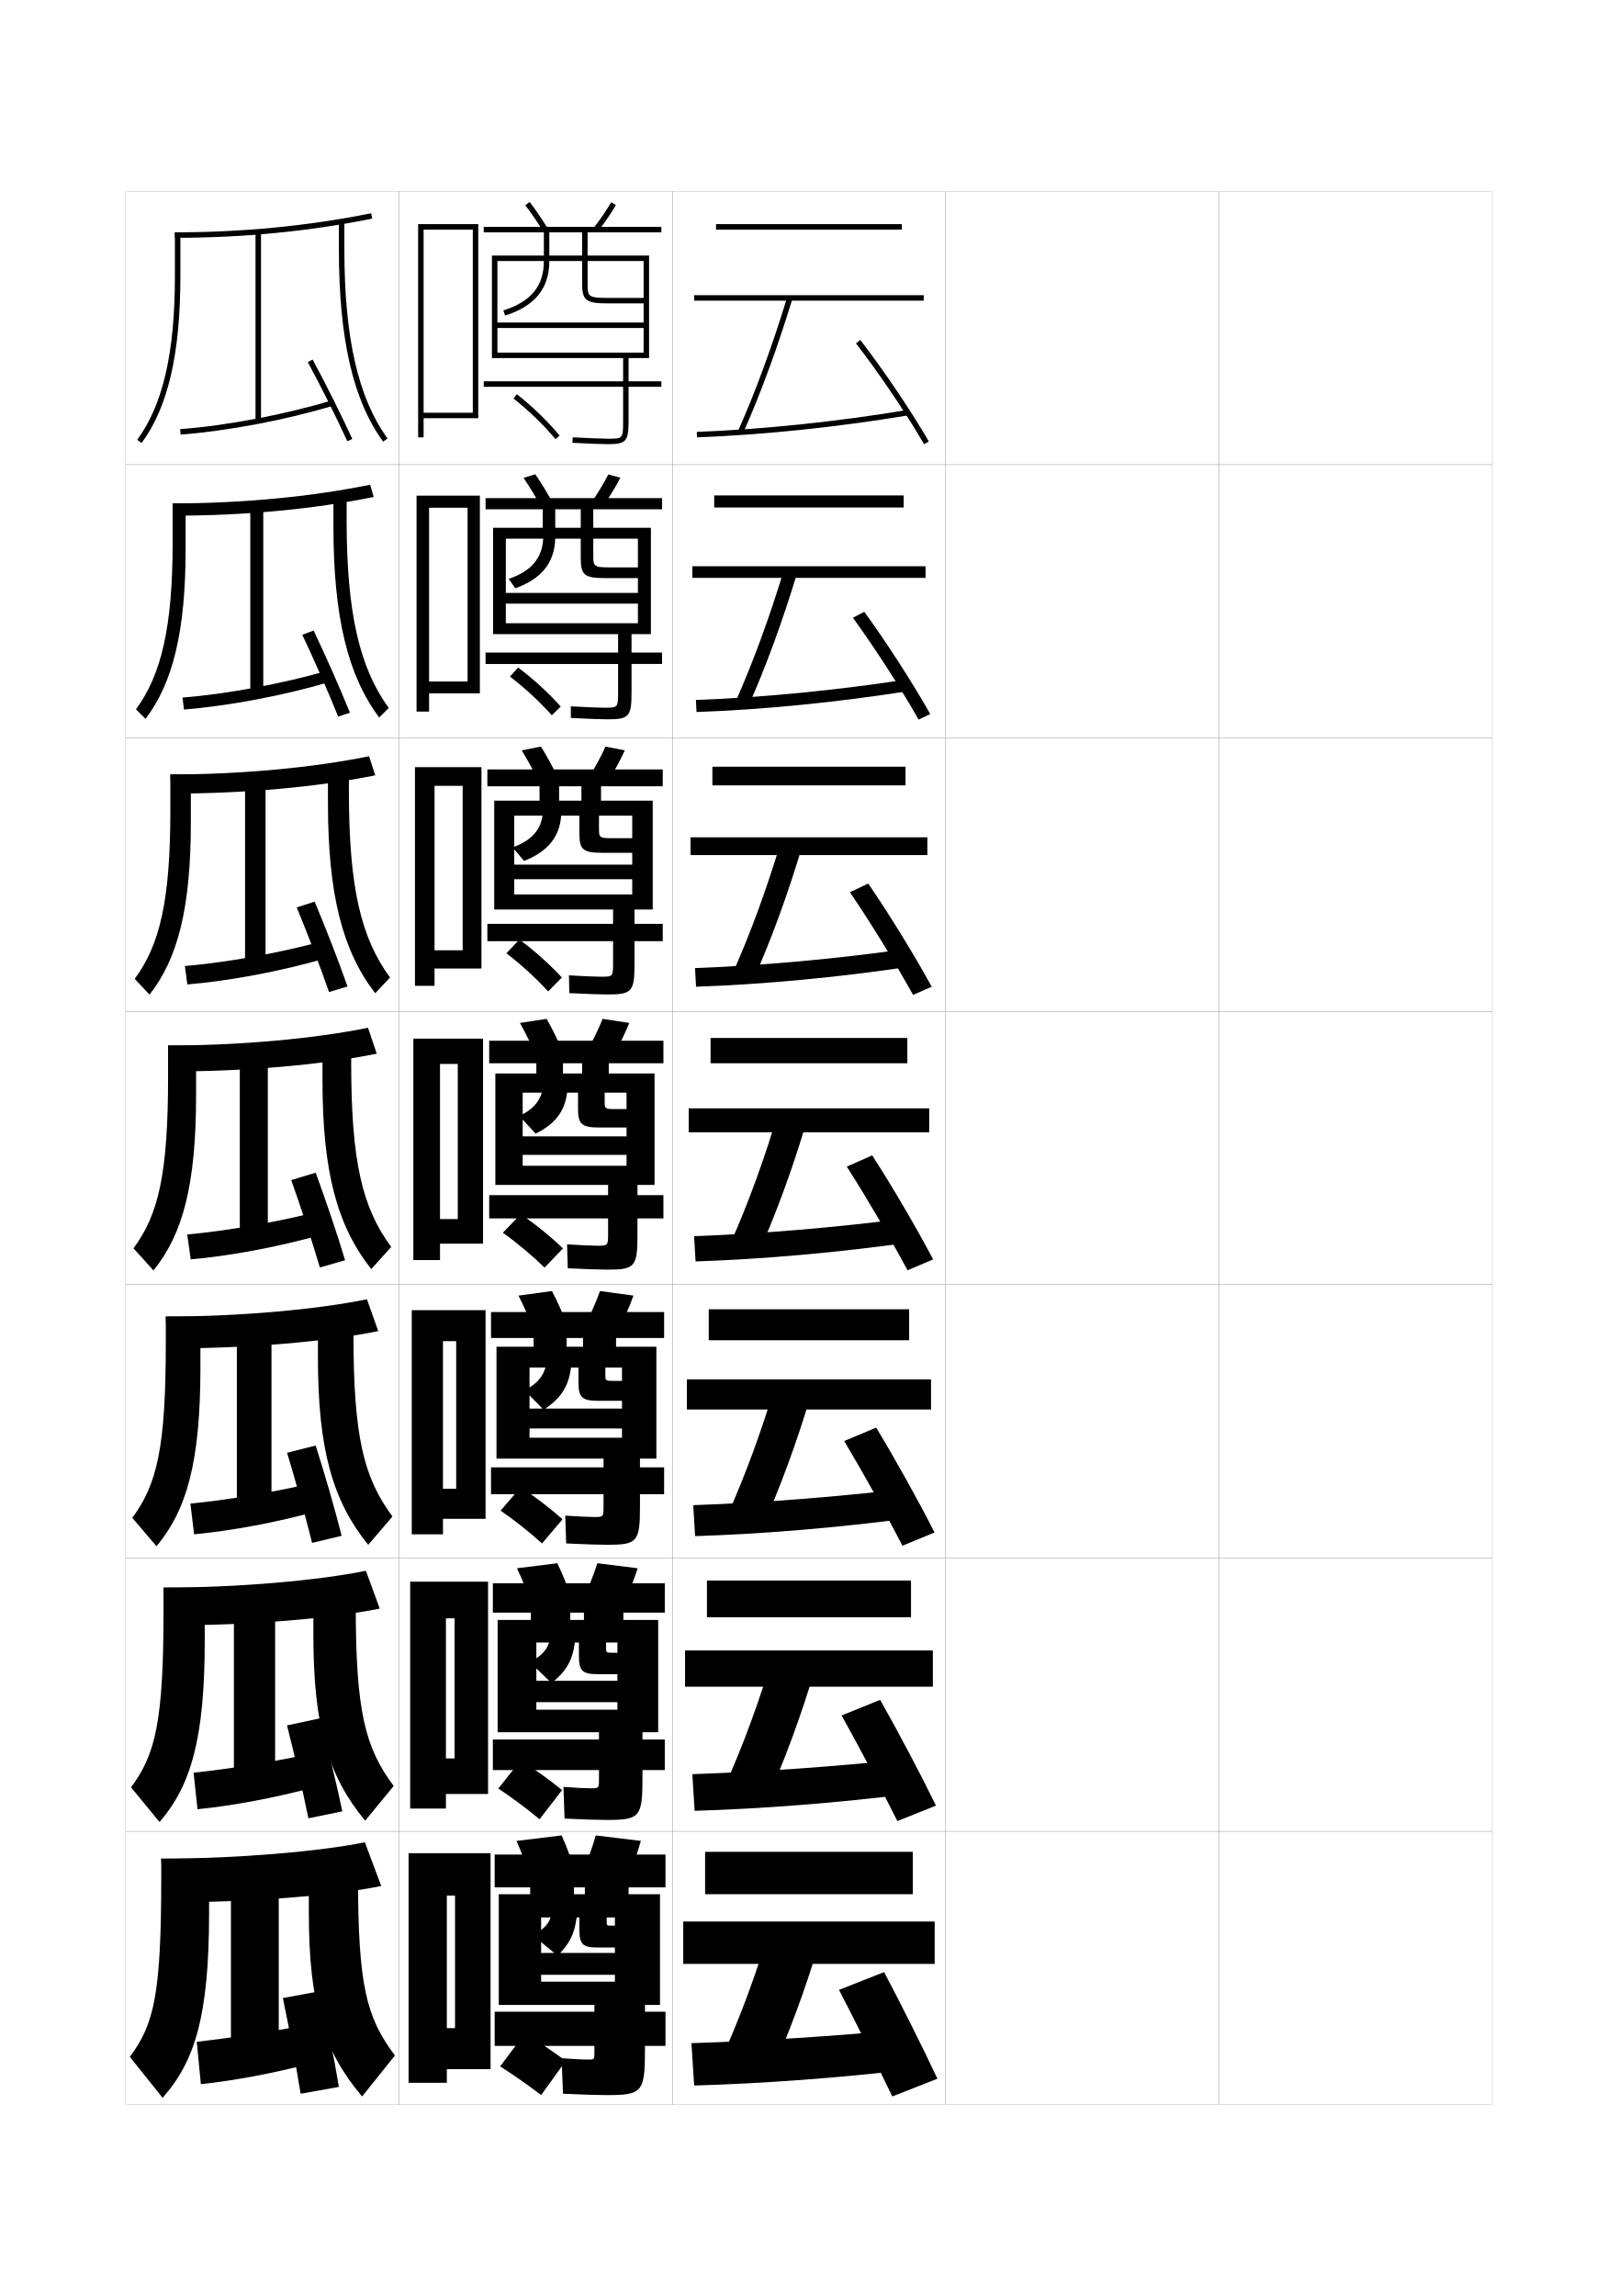
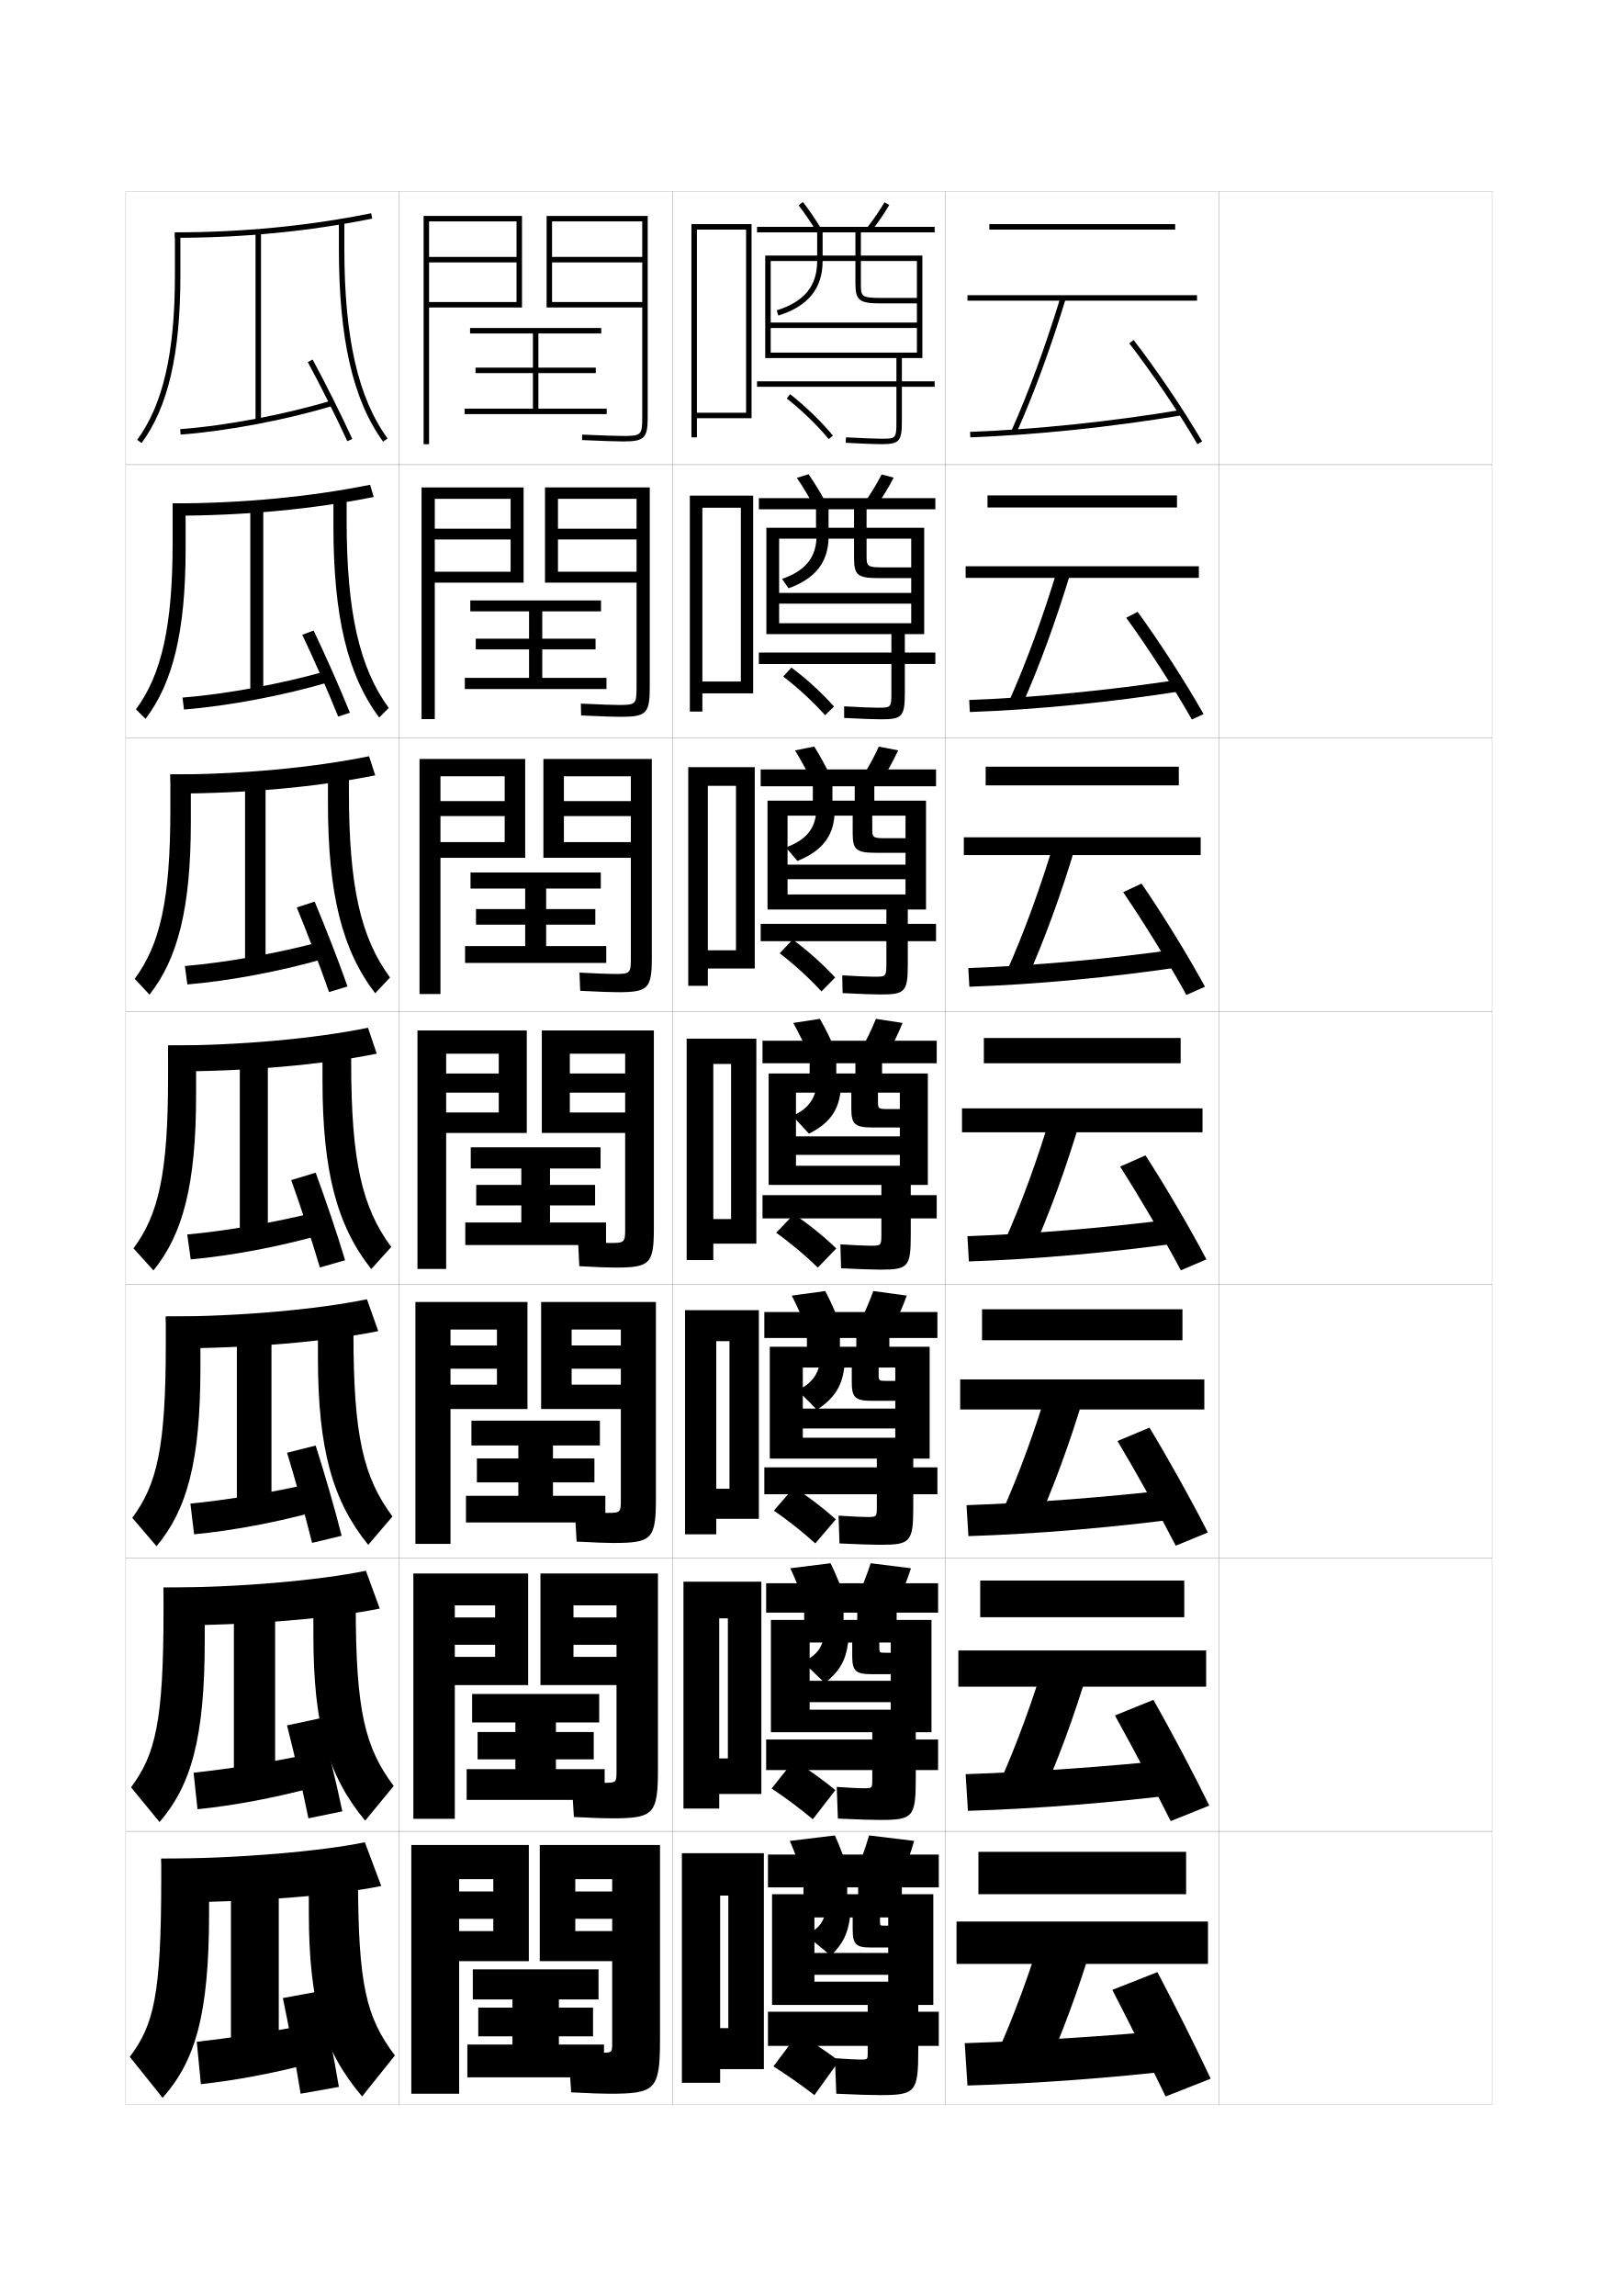
<svg xmlns="http://www.w3.org/2000/svg" version="1.1" id="glyphs" x="0px" y="0px" width="592px" height="840px" viewBox="0 0 592 840" enable-background="new 0 0 592 840" xml:space="preserve">
  <g>
    <rect x="46" y="70" fill="none" stroke="#999999" stroke-width="0.1" width="100" height="100" />
    <rect x="46" y="170" fill="none" stroke="#999999" stroke-width="0.1" width="100" height="100" />
    <rect x="46" y="270" fill="none" stroke="#999999" stroke-width="0.1" width="100" height="100" />
    <rect x="46" y="370" fill="none" stroke="#999999" stroke-width="0.1" width="100" height="100" />
    <rect x="46" y="470" fill="none" stroke="#999999" stroke-width="0.1" width="100" height="100" />
    <rect x="46" y="570" fill="none" stroke="#999999" stroke-width="0.1" width="100" height="100" />
    <rect x="46" y="670" fill="none" stroke="#999999" stroke-width="0.1" width="100" height="100" />
    <rect x="146" y="70" fill="none" stroke="#999999" stroke-width="0.1" width="100" height="100" />
    <rect x="146" y="170" fill="none" stroke="#999999" stroke-width="0.1" width="100" height="100" />
    <rect x="146" y="270" fill="none" stroke="#999999" stroke-width="0.1" width="100" height="100" />
    <rect x="146" y="370" fill="none" stroke="#999999" stroke-width="0.1" width="100" height="100" />
    <rect x="146" y="470" fill="none" stroke="#999999" stroke-width="0.1" width="100" height="100" />
    <rect x="146" y="570" fill="none" stroke="#999999" stroke-width="0.1" width="100" height="100" />
    <rect x="146" y="670" fill="none" stroke="#999999" stroke-width="0.1" width="100" height="100" />
    <rect x="246" y="70" fill="none" stroke="#999999" stroke-width="0.1" width="100" height="100" />
    <rect x="246" y="170" fill="none" stroke="#999999" stroke-width="0.1" width="100" height="100" />
    <rect x="246" y="270" fill="none" stroke="#999999" stroke-width="0.1" width="100" height="100" />
    <rect x="246" y="370" fill="none" stroke="#999999" stroke-width="0.1" width="100" height="100" />
    <rect x="246" y="470" fill="none" stroke="#999999" stroke-width="0.1" width="100" height="100" />
    <rect x="246" y="570" fill="none" stroke="#999999" stroke-width="0.1" width="100" height="100" />
    <rect x="246" y="670" fill="none" stroke="#999999" stroke-width="0.1" width="100" height="100" />
    <rect x="346" y="70" fill="none" stroke="#999999" stroke-width="0.1" width="100" height="100" />
    <rect x="346" y="170" fill="none" stroke="#999999" stroke-width="0.1" width="100" height="100" />
    <rect x="346" y="270" fill="none" stroke="#999999" stroke-width="0.1" width="100" height="100" />
    <rect x="346" y="370" fill="none" stroke="#999999" stroke-width="0.1" width="100" height="100" />
    <rect x="346" y="470" fill="none" stroke="#999999" stroke-width="0.1" width="100" height="100" />
    <rect x="346" y="570" fill="none" stroke="#999999" stroke-width="0.1" width="100" height="100" />
    <rect x="346" y="670" fill="none" stroke="#999999" stroke-width="0.1" width="100" height="100" />
    <rect x="446" y="70" fill="none" stroke="#999999" stroke-width="0.1" width="100" height="100" />
    <rect x="446" y="170" fill="none" stroke="#999999" stroke-width="0.1" width="100" height="100" />
    <rect x="446" y="270" fill="none" stroke="#999999" stroke-width="0.1" width="100" height="100" />
    <rect x="446" y="370" fill="none" stroke="#999999" stroke-width="0.1" width="100" height="100" />
    <rect x="446" y="470" fill="none" stroke="#999999" stroke-width="0.1" width="100" height="100" />
    <rect x="446" y="570" fill="none" stroke="#999999" stroke-width="0.1" width="100" height="100" />
    <rect x="446" y="670" fill="none" stroke="#999999" stroke-width="0.1" width="100" height="100" />
  </g>
  <g>
    <g>
-       <rect x="258" y="677.5" width="76" height="15.5" />
-       <rect x="250" y="703" width="92" height="15.5" />
+       <rect x="358" y="677.5" width="76" height="15.5" />
+       <rect x="350" y="703" width="92" height="15.5" />
      <g>
-         <path d="M264.5,752l17,8c6.718-14.794,13.143-31.937,18.5-50l-18-5.5     C276.959,721.495,270.772,738.188,264.5,752z" />
+         <path d="M364.5,752l17,8c6.718-14.794,13.143-31.937,18.5-50l-18-5.5     C376.959,721.495,370.772,738.188,364.5,752z" />
      </g>
-       <path d="M331.5,742.5c-27.221,2.488-53.277,4.181-78.5,5l1,15.5c25.516-0.767,51.995-2.684,80.5-6    L331.5,742.5z" />
-       <path d="M307,728c6.101,11.818,13.851,27.284,19.5,39l16.5-6.5    c-5.381-11.482-13.141-26.975-19.5-39L307,728z" />
-     </g>
-     <g>
-       <rect x="258.667" y="578.25" width="74.667" height="13.417" />
-       <rect x="250.667" y="603.833" width="90.667" height="13.25" />
-       <path d="M265.431,652.932l14.638,6.803c6.691-14.785,13.085-31.96,18.424-50.021    l-15.487-4.677C277.948,622.15,271.729,639.014,265.431,652.932z" />
-       <path d="M253.327,649.083L254.172,662.5c25.268-0.786,51.899-2.858,79.938-6.336    l-2.555-12.578C304.601,646.371,278.336,648.254,253.327,649.083z" />
-       <path d="M307.951,627.602c6.485,11.663,14.575,26.965,20.404,38.648l14.121-5.667    c-5.612-11.501-13.719-26.839-20.428-38.685L307.951,627.602z" />
-     </g>
-     <g>
-       <rect x="259.333" y="479" width="73.333" height="11.333" />
-       <rect x="251.333" y="504.667" width="89.333" height="11" />
-       <path d="M266.362,553.864l12.276,5.604c6.665-14.776,13.028-31.982,18.349-50.042    l-12.974-3.854C278.937,522.807,272.687,539.839,266.362,553.864z" />
-       <path d="M253.654,550.667L254.346,562c25.02-0.806,51.803-3.032,79.376-6.671    l-2.109-10.658C304.922,547.754,278.451,549.827,253.654,550.667z" />
-       <path d="M308.902,527.204c6.871,11.508,15.3,26.646,21.311,38.297l11.742-4.836    c-5.846-11.519-14.299-26.702-21.357-38.369L308.902,527.204z" />
-     </g>
-     <g>
-       <rect x="260" y="379.75" width="72" height="9.25" />
-       <rect x="252" y="405.5" width="88" height="8.75" />
-       <path d="M267.293,454.797l9.914,4.406c6.639-14.768,12.971-32.006,18.273-50.063    l-10.461-3.029C279.926,423.463,273.645,440.665,267.293,454.797z" />
-       <path d="M253.981,452.25l0.537,9.25c24.771-0.825,51.706-3.207,78.813-7.007    l-1.664-8.736C305.244,449.137,278.565,451.4,253.981,452.25z" />
-       <path d="M309.854,426.806c7.256,11.354,16.023,26.327,22.214,37.946l9.363-4.004    c-6.076-11.537-14.877-26.566-22.286-38.054L309.854,426.806z" />
-     </g>
-     <g>
-       <rect x="260.666" y="280.5" width="70.667" height="6.833" />
-       <rect x="252.667" y="306.333" width="86.667" height="6.5" />
-       <path d="M268.224,355.729l7.219,3.208c6.564-14.65,12.809-31.65,18.196-49.747    l-7.611-2.215C280.787,324.577,274.585,341.527,268.224,355.729z" />
-       <path d="M254.308,354.167l0.383,6.833c24.524-0.845,51.61-3.381,78.251-7.342    l-1.219-6.482C305.565,350.852,278.679,353.307,254.308,354.167z" />
-       <path d="M310.973,326.407c7.641,11.199,16.748,26.008,23.118,37.595l6.817-3.005    c-6.308-11.556-15.455-26.43-23.215-37.738L310.973,326.407z" />
-     </g>
-     <g>
-       <rect x="261.333" y="181.25" width="69.333" height="4.417" />
-       <rect x="253.333" y="207.167" width="85.333" height="4.25" />
-       <path d="M269.155,256.662l4.523,2.01c6.489-14.533,12.646-31.295,18.119-49.431    l-4.762-1.399C281.648,225.691,275.526,242.39,269.155,256.662z" />
-       <path d="M254.636,256.084l0.229,4.416c24.275-0.864,51.515-3.555,77.688-7.678    l-0.773-4.227C305.887,252.568,278.794,255.214,254.636,256.084z" />
-       <path d="M312.091,226.01c8.026,11.043,17.472,25.689,24.023,37.244l4.272-2.007    c-6.54-11.573-16.034-26.293-24.145-37.423L312.091,226.01z" />
-     </g>
-     <g>
-       <rect x="262" y="82" width="68" height="2" />
-       <rect x="254" y="108" width="84" height="2" />
-       <path d="M270.086,157.594l1.828,0.812c6.414-14.415,12.484-30.939,18.042-49.114    l-1.912-0.585C282.509,126.805,276.467,143.252,270.086,157.594z" />
-       <path d="M254.963,158.001l0.074,1.998c24.027-0.883,51.418-3.729,77.127-8.013    l-0.328-1.973C306.208,154.284,278.908,157.12,254.963,158.001z" />
-       <path d="M313.209,125.611c8.411,10.889,18.196,25.37,24.928,36.893l1.727-1.008    c-6.771-11.592-16.612-26.157-25.072-37.107L313.209,125.611z" />
+       <path d="M431.5,742.5c-27.221,2.488-53.277,4.181-78.5,5l1,15.5c25.516-0.767,51.995-2.684,80.5-6    L431.5,742.5z" />
+       <path d="M407,728c6.101,11.818,13.851,27.284,19.5,39l16.5-6.5    c-5.381-11.482-13.141-26.975-19.5-39L407,728z" />
+     </g>
+     <g>
+       <rect x="358.666" y="578.25" width="74.667" height="13.417" />
+       <rect x="350.666" y="603.833" width="90.667" height="13.25" />
+       <path d="M365.431,652.932l14.638,6.803c6.691-14.785,13.086-31.96,18.425-50.021    l-15.487-4.677C377.947,622.15,371.729,639.014,365.431,652.932z" />
+       <path d="M353.326,649.083L354.172,662.5c25.269-0.786,51.899-2.858,79.938-6.336    l-2.555-12.578C404.601,646.371,378.336,648.254,353.326,649.083z" />
+       <path d="M407.951,627.602c6.485,11.663,14.575,26.965,20.404,38.648l14.121-5.667    c-5.612-11.501-13.719-26.839-20.428-38.685L407.951,627.602z" />
+     </g>
+     <g>
+       <rect x="359.334" y="479" width="73.332" height="11.333" />
+       <rect x="351.334" y="504.667" width="89.333" height="11" />
+       <path d="M366.361,553.864l12.277,5.604c6.664-14.776,13.027-31.982,18.349-50.042    l-12.974-3.854C378.938,522.807,372.688,539.839,366.361,553.864z" />
+       <path d="M353.654,550.667L354.346,562c25.02-0.806,51.803-3.032,79.376-6.671    l-2.109-10.658C404.922,547.754,378.451,549.827,353.654,550.667z" />
+       <path d="M408.902,527.204c6.871,11.508,15.3,26.646,21.311,38.297l11.742-4.836    c-5.846-11.519-14.299-26.702-21.357-38.369L408.902,527.204z" />
+     </g>
+     <g>
+       <rect x="360" y="379.75" width="72" height="9.25" />
+       <rect x="352" y="405.5" width="88" height="8.75" />
+       <path d="M367.293,454.797l9.914,4.406c6.639-14.768,12.971-32.006,18.273-50.063    l-10.461-3.029C379.926,423.463,373.645,440.665,367.293,454.797z" />
+       <path d="M353.981,452.25l0.537,9.25c24.771-0.825,51.706-3.207,78.813-7.007    l-1.664-8.736C405.244,449.137,378.565,451.4,353.981,452.25z" />
+       <path d="M409.854,426.806c7.256,11.354,16.023,26.327,22.214,37.946l9.363-4.004    c-6.076-11.537-14.877-26.566-22.286-38.054L409.854,426.806z" />
+     </g>
+     <g>
+       <rect x="360.666" y="280.5" width="70.667" height="6.833" />
+       <rect x="352.666" y="306.333" width="86.667" height="6.5" />
+       <path d="M368.224,355.729l7.219,3.208c6.563-14.65,12.809-31.65,18.196-49.747    l-7.611-2.215C380.787,324.577,374.585,341.527,368.224,355.729z" />
+       <path d="M354.309,354.167l0.383,6.833c24.523-0.845,51.609-3.381,78.251-7.342    l-1.219-6.482C405.565,350.852,378.68,353.307,354.309,354.167z" />
+       <path d="M410.973,326.407c7.641,11.199,16.748,26.008,23.118,37.595l6.817-3.005    c-6.308-11.556-15.455-26.43-23.215-37.738L410.973,326.407z" />
+     </g>
+     <g>
+       <rect x="361.334" y="181.25" width="69.332" height="4.417" />
+       <rect x="353.334" y="207.167" width="85.332" height="4.25" />
+       <path d="M369.155,256.662l4.523,2.01c6.489-14.533,12.646-31.295,18.118-49.431    l-4.762-1.399C381.648,225.691,375.526,242.39,369.155,256.662z" />
+       <path d="M354.636,256.084l0.229,4.416c24.275-0.864,51.515-3.555,77.688-7.678    l-0.773-4.227C405.887,252.568,378.794,255.214,354.636,256.084z" />
+       <path d="M412.091,226.01c8.026,11.043,17.472,25.689,24.023,37.244l4.272-2.007    c-6.54-11.573-16.034-26.293-24.145-37.423L412.091,226.01z" />
+     </g>
+     <g>
+       <rect x="362" y="82" width="68" height="2" />
+       <rect x="354" y="108" width="84" height="2" />
+       <path d="M370.086,157.594l1.828,0.812c6.414-14.415,12.484-30.939,18.042-49.114    l-1.912-0.585C382.509,126.805,376.467,143.252,370.086,157.594z" />
+       <path d="M354.963,158.001l0.074,1.998c24.027-0.883,51.418-3.729,77.127-8.013    l-0.328-1.973C406.208,154.284,378.908,157.12,354.963,158.001z" />
+       <path d="M413.209,125.611c8.411,10.889,18.196,25.37,24.928,36.893l1.727-1.008    c-6.771-11.592-16.612-26.157-25.072-37.107L413.209,125.611z" />
    </g>
  </g>
  <g>
    <g>
      <path d="M64,85v2c24.908,0,49.199-2.361,72.198-7.02l-0.396-1.961    C112.933,82.651,88.775,85,64,85z" />
      <path d="M64,85v16c0,28.067-4.387,47.104-13.806,59.907l1.611,1.186    C61.489,148.928,66,129.515,66,101V85H64z" />
      <rect x="93.5" y="84.5" width="2" height="69.5" />
      <path d="M124,81v10c0,32.976,5.145,55.405,16.191,70.588l1.617-1.176    C131.023,145.588,126,123.531,126,91V81H124z" />
      <path d="M65.926,157.003l0.148,1.994c16.854-1.248,38.724-5.386,55.716-10.54    l-0.58-1.914C104.346,151.659,82.646,155.765,65.926,157.003z" />
      <path d="M112.621,132.477c4.64,8.557,10.319,19.917,14.471,28.941l1.816-0.836    c-4.167-9.061-9.87-20.467-14.529-29.059L112.621,132.477z" />
    </g>
    <g>
      <path d="M63.166,184.167l0.167,4.5c26.149,0,51.42-2.392,73.416-6.85l-1.331-4.468    C113.729,181.753,88.497,184.167,63.166,184.167z" />
      <path d="M63.166,184.167v14.5c0,30.571-4.107,48.206-13.421,60.84l3.509,3.488    c10.046-13.205,14.662-32.173,14.662-62.161v-16.667H63.166z" />
      <rect x="91.583" y="185" width="4.75" height="68.75" />
      <path d="M126.833,180.75v9.5c0,33.778,4.693,54.088,15.424,68.761l-3.514,3.479    c-11.528-15.396-16.743-36.913-16.743-70.073V180.75H126.833z" />
      <path d="M66.786,255.214l0.525,4.366c16.134-1.268,36.588-5.132,53.096-10.033    l-0.968-4.05C103.091,250.186,82.824,253.943,66.786,255.214z" />
      <path d="M110.601,232.23c4.258,8.995,9.381,20.576,13.143,29.952l4.287-1.439    c-3.772-9.359-8.957-21.002-13.275-30.049L110.601,232.23z" />
    </g>
    <g>
      <path d="M62.333,283.333l0.333,7c27.39,0,53.641-2.422,74.633-6.68l-2.265-6.974    C114.527,280.856,88.219,283.333,62.333,283.333z" />
      <path d="M62.333,283.333v13c0,33.073-3.828,49.306-13.037,61.771l5.407,5.791    c10.41-13.245,15.13-31.769,15.13-63.229v-17.333H62.333z" />
      <rect x="89.667" y="285.5" width="7.5" height="68" />
      <path d="M127.667,280.5v9c0,35.025,4.363,53.588,15.039,68.108l-5.411,5.784    C125.285,347.782,120,327.177,120,293.833V280.5H127.667z" />
      <path d="M67.646,353.426l0.903,6.738c15.415-1.288,34.454-4.877,50.477-9.526    l-1.357-6.186C101.837,348.712,83.002,352.121,67.646,353.426z" />
      <path d="M108.581,331.984c3.876,9.432,8.443,21.234,11.814,30.961l6.758-2.043    c-3.377-9.657-8.042-21.538-12.02-31.039L108.581,331.984z" />
    </g>
    <g>
      <path d="M61.5,382.5L62,392c28.631,0,55.861-2.453,75.85-6.51l-3.199-9.48    C115.324,379.959,87.94,382.5,61.5,382.5z" />
      <path d="M61.5,382.5V394c0,35.576-3.549,50.408-12.652,62.703l7.305,8.094    C66.926,451.512,71.75,433.434,71.75,400.5v-18H61.5z" />
      <rect x="87.75" y="386" width="10.25" height="67.25" />
      <path d="M128.5,380.25v8.5c0,36.271,4.032,53.088,14.654,67.456l-7.309,8.088    C123.355,448.471,118,428.778,118,395.25v-15H128.5z" />
      <path d="M68.507,451.638l1.28,9.11c14.695-1.308,32.318-4.623,47.857-9.02    l-1.745-8.321C100.583,447.239,83.181,450.3,68.507,451.638z" />
      <path d="M106.561,431.738c3.494,9.869,7.504,21.893,10.485,31.971l9.229-2.646    c-2.982-9.955-7.129-22.073-10.765-32.029L106.561,431.738z" />
    </g>
  </g>
  <g>
    <path d="M60.667,481.667l0.667,11.666c29.872,0,58.082-2.483,77.066-6.34   l-4.133-11.653C116.122,479.062,87.662,481.667,60.667,481.667z" />
    <path d="M60.667,481.667v9.999c0,38.079-3.27,51.511-12.269,63.636l8.87,10.396   c11.136-13.324,16.065-30.958,16.065-65.364v-18.666H60.667z" />
    <rect x="86.667" y="486.5" width="12.667" height="66.5" />
    <path d="M129.333,480v8c0,37.518,3.702,52.588,14.27,66.804l-8.872,10.393   c-12.972-16.037-18.397-34.817-18.397-68.529V480H129.333z" />
    <path d="M69.671,550.092l1.354,11.24c13.976-1.328,30.183-4.37,45.238-8.513   l-1.83-10.215C99.633,546.009,83.662,548.721,69.671,550.092z" />
    <path d="M105.04,531.492c3.112,10.307,6.565,22.551,9.157,32.98L125.016,561.875   c-2.587-10.254-6.215-22.609-9.51-33.02L105.04,531.492z" />
  </g>
  <g>
    <path d="M59.833,580.833l0.833,13.834c31.112,0,60.302-2.514,78.283-6.17   l-5.066-13.827C116.919,578.164,87.384,580.833,59.833,580.833z" />
    <path d="M59.833,580.833v8.5c0,40.582-2.99,52.612-11.884,64.568l10.435,12.697   c11.499-13.363,16.533-30.553,16.533-66.432v-19.334H59.833z" />
    <rect x="85.583" y="587" width="15.083" height="65.75" />
    <path d="M130.167,579.75v7.5c0,38.765,3.372,52.087,13.885,66.152l-10.436,12.695   c-13.452-16.25-18.949-34.117-18.949-68.015V579.75H130.167z" />
    <path d="M70.836,648.546l1.427,13.37c13.256-1.348,28.047-4.116,42.619-8.007   l-1.915-12.106C98.683,644.778,84.144,647.143,70.836,648.546z" />
    <path d="M105.021,631.246c2.729,10.744,5.626,23.21,7.828,33.99l12.41-2.549   c-2.193-10.552-5.302-23.145-8.255-34.01L105.021,631.246z" />
  </g>
  <g>
    <path d="M59,680l1,16c32.354,0,62.523-2.544,79.5-6l-6-16C117.717,677.267,87.105,680,59,680z" />
    <path d="M59,680v7c0,43.084-2.711,53.714-11.5,65.5l12,15c11.862-13.403,17-30.148,17-67.5v-20H59z" />
    <rect x="84.5" y="687.5" width="17.5" height="65" />
    <path d="M131,679.5v7c0,40.011,3.041,51.587,13.5,65.5l-12,15c-13.933-16.464-19.5-33.419-19.5-67.5v-20   H131z" />
    <path d="M111.5,741c-13.767,2.548-26.874,4.564-39.5,6l1.5,15.5c12.536-1.368,25.912-3.862,40-7.5   L111.5,741z" />
    <path d="M117,728.5l-13.5,2.5c2.348,11.182,4.688,23.869,6.5,35l14-2.5   C122.202,752.649,119.612,739.82,117,728.5z" />
  </g>
  <g>
-     <path d="M198.647,84.522c-2.067-3.377-4.294-6.631-6.439-9.412l1.584-1.221   c2.188,2.836,4.456,6.151,6.561,9.588L198.647,84.522z" />
-     <path d="M218.786,84.618l-1.572-1.236c2.383-3.027,4.724-6.447,6.42-9.383   l1.732,1.002C223.598,78.059,221.261,81.475,218.786,84.618z" />
-     <g>
-       <path d="M177,85v-2h65v2h-27v8.5h22.5V131H230v8.5h12v2h-12V154c0,7.468-0.911,8.5-7.5,8.5    c-1.886,0-6.653-0.155-13.054-0.501l0.107-1.998    C215.883,160.344,220.701,160.5,222.5,160.5c5.396,0,5.5,0,5.5-6.5v-12.5h-51v-2h51V131h-46v-2h53.5v-9H182v-2h53.5    V95.5H215v8c0,4.979,0,5.5,7.5,5.5h13v2h-13c-8.168,0-9.5-1.052-9.5-7.5v-8h-12    c0,10.018-5.3,16.545-16.201,19.954l-0.598-1.908    C194.298,110.389,199,104.654,199,95.5h-17V131h-2V93.5h19V85h2v8.5h12V85H177z" />
-     </g>
-     <path d="M203.23,160.639c-4.232-5.103-9.826-10.516-15.348-14.853l1.234-1.572   c5.629,4.42,11.334,9.941,15.652,15.147L203.23,160.639z" />
-   </g>
-   <g>
-     <path d="M197.838,185.167c-1.988-3.677-4.166-7.27-6.283-10.344l4.306-1.313   c2.162,3.11,4.375,6.757,6.384,10.489L197.838,185.167z" />
-     <path d="M220.594,185.265l-4.271-1.363c2.343-3.332,4.62-7.063,6.266-10.319   l4.405,1.168C225.292,178.095,223.019,181.825,220.594,185.265z" />
-     <path d="M177.667,186.333v-4.083h64.583v4.083h-25.167v6.75h21.083V232h-7.083v6.75   h11.167v4.166h-11.167v10.417c0,8.803-0.934,9.833-8.667,9.833   c-2.144,0-6.982-0.156-13.535-0.5l-0.012-4.249   c6.022,0.343,10.512,0.5,12.297,0.5c4.926,0,5-0.009,5-5.833v-10.167   h-48.5V238.75h48.5V232h-41.083v-4h48.333v-7.167h-48.333v-3.917h48.333v-19.833h-16.333   v5.833c0,4.315,0.005,4.667,6.333,4.667h10V211.5h-11.917   c-7.679,0-9-1.077-9-7.333v-7.083h-9.333   c-0.288,8.815-5.012,14.698-14.634,18.136l-2.398-3.439   c8.228-2.777,12.229-7.496,12.616-14.697h-13.667V232h-4.667v-38.917h18.167v-6.75   h4.583v6.75H212.5v-6.75H177.667z" />
-     <path d="M201.903,261.676c-4.308-4.854-9.911-10.037-15.315-14.152l2.99-3.298   c5.546,4.14,11.197,9.323,15.601,14.265L201.903,261.676z" />
-   </g>
-   <g>
-     <path d="M197.029,285.812c-1.908-3.976-4.037-7.91-6.127-11.275l7.028-1.407   c2.136,3.385,4.294,7.363,6.206,11.391L197.029,285.812z" />
-     <path d="M222.401,285.912l-6.97-1.49c2.304-3.635,4.518-7.679,6.113-11.255   L228.622,274.5C226.985,278.132,224.777,282.175,222.401,285.912z" />
-     <path d="M178.333,287.667V281.5H242.5v6.167h-22.583v5.25h18.917V332.75h-6.667V338H242.5v6.333   h-10.333v8.333c0,10.138-0.957,11.167-9.833,11.167c-2.402,0-7.312-0.157-14.018-0.5   l-0.131-6.5c5.714,0.344,9.876,0.5,11.648,0.5c4.455,0,4.5-0.018,4.5-5.167   v-7.833h-46V338h46v-5.25h-36.167v-5.5h43.167v-5.583h-43.167v-5.333h43.167v-17.916h-12.167   v4.416c0,3.651,0.01,3.833,5.167,3.833h7V312H220.5c-7.19,0-8.5-1.102-8.5-7.167v-6.416   h-6.667c-0.598,7.863-4.904,13.101-13.567,16.567l-4.199-4.969   c6.664-2.397,10.122-6.101,10.934-11.598h-10.333V332.75h-7.333v-39.834h16.583   v-5.25h7.167v5.25H212.75v-5.25H178.333z" />
-     <path d="M200.577,362.713c-4.383-4.774-9.997-9.913-15.283-13.951l4.745-5.023   c5.464,4.005,11.061,9.03,15.551,13.882L200.577,362.713z" />
-   </g>
-   <g>
-     <path d="M196.221,386.457C194.393,382.182,192.312,377.908,190.25,374.25l9.75-1.5   c2.11,3.66,4.214,7.969,6.029,12.293L196.221,386.457z" />
-     <path d="M224.209,386.559l-9.668-1.617c2.264-3.939,4.414-8.295,5.959-12.191l9.75,1.5   C228.68,378.169,226.535,382.525,224.209,386.559z" />
-     <path d="M181.25,392.75h15V389H206v3.75h7V389h-34v-8.25h63.75V389h-20v3.75h16.75v40.75h-6.25v3.75h9.5v8.5h-9.5V452   c0,11.474-0.979,12.5-11,12.5c-2.66,0-7.642-0.158-14.5-0.5l-0.25-8.75   c5.406,0.345,9.24,0.5,11,0.5c3.984,0,4-0.026,4-4.5v-5.5H179v-8.5h43.5v-3.75h-31.25v-7h38v-4h-38v-6.75h38v-16   h-8v3c0,2.987,0.016,3,4,3h4v6.75h-9.75c-6.701,0-8-1.127-8-7v-5.75h-4   c-0.863,6.912-4.436,11.505-11.5,15l-6-6.5c4.49-2.018,7.089-4.706,8.25-8.5h-7v33.75h-10V392.75   z" />
-     <path d="M199.25,463.75c-4.459-4.354-10.082-9.08-15.25-12.75l6.5-6.75   c5.382,3.581,10.924,8.087,15.5,12.5L199.25,463.75z" />
-   </g>
-   <g>
-     <path d="M195.522,487.139c-1.748-4.575-3.779-9.189-5.813-13.139l12.25-1.666   c2.085,3.935,4.133,8.574,5.853,13.195L195.522,487.139z" />
-     <path d="M225.931,487.206l-12.195-1.745c2.224-4.244,4.312-8.91,5.806-13.127   l12.25,1.666C230.288,478.205,228.208,482.876,225.931,487.206z" />
-     <path d="M220.833,551.166v-4.499h-41.167v-9.833h41.167V533.625H193.75V526h33.833v-3.375H193.75   v-7.292h33.833v-14.999H221.5v2.375c0,2.479,0.021,2.5,3.167,2.5h2.917V512.5h-8.417   c-6.212,0-7.5-1.152-7.5-6.834v-5.332h-2.75c-0.848,6.977-3.81,11.413-10,15.416   l-7-7.083c4.275-2.177,6.577-4.72,7.666-8.333H193.75V533.625h-12.083v-40.916H195.25V489.5   h12.083v3.209h6V489.5h-33.667V480H243v9.5h-17.583v3.209h14.75V533.625h-6v3.209H243   v9.833h-8.833v4.667c0,12.809-1.003,13.833-12,13.833   c-2.918,0-7.99-0.159-15-0.501L206.833,554.5c5.099,0.346,8.753,0.5,10.5,0.5   C220.812,555,220.833,554.966,220.833,551.166z" />
-     <path d="M198.333,564.667c-4.534-4.105-10.124-8.544-15.167-12l7.333-8.5   c5.257,3.364,10.671,7.517,15.333,11.667L198.333,564.667z" />
-   </g>
-   <g>
-     <path d="M194.823,587.819c-1.668-4.874-3.649-9.828-5.656-14.069l14.75-1.833   c2.06,4.21,4.053,9.182,5.676,14.098L194.823,587.819z" />
-     <path d="M227.653,587.854l-14.723-1.873c2.185-4.548,4.209-9.526,5.652-14.063   l14.75,1.833C231.896,578.242,229.88,583.227,227.653,587.854z" />
-     <path d="M219.167,651.083v-3.499h-38.833v-11.167h38.833V633.75H196.25v-8.25h29.667v-2.75H196.25   v-7.834h29.667v-13.999H221.75v1.75c0,1.973,0.026,2,2.333,2h1.833V612.5h-7.084   c-5.723,0-7-1.178-7-6.667v-4.916h-1.5c-0.832,6.588-3.185,10.581-8.5,14.833   l-8-7.666c4.06-2.075,6.066-4.168,7.083-7.167H196.25V633.75h-14.167v-41.083H194.25V590   h14.417v2.667h5V590h-33.333v-10.75H243.25V590h-15.167v2.667h12.75V633.75h-5.75v2.667H243.25   v11.167h-8.167v3.083c0,14.146-1.026,15.167-13,15.167   c-3.176,0-8.337-0.16-15.5-0.501L206.167,653.75c4.791,0.346,8.267,0.5,10,0.5   C219.141,654.25,219.167,654.208,219.167,651.083z" />
-     <path d="M197.417,665.584c-4.609-3.856-10.165-8.007-15.083-11.25l8.167-10.25   c5.133,3.146,10.419,6.947,15.167,10.833L197.417,665.584z" />
-   </g>
-   <g>
-     <path d="M194.5,688.5c-1.589-5.173-3.521-10.467-5.5-15l16.5-2c2.034,4.485,3.973,9.788,5.5,15   L194.5,688.5z" />
-     <path d="M234.5,673.5c-1.372,4.779-3.323,10.077-5.5,15l-16.5-2c2.146-4.852,4.106-10.142,5.5-15   L234.5,673.5z" />
-     <path d="M217.5,751v-2.5H181V736h36.5v-2.5H198V725h27v-2.5h-27v-8h27v-13h-3v1.5c0,1.466,0.031,1.5,1.5,1.5h1.5v8h-6.5   c-5.234,0-6.5-1.203-6.5-6.5v-4.5h-1c-0.816,6.093-2.56,9.585-7,14l-9-7.5   c3.845-2.103,5.555-3.897,6.5-6.5H198v32h-15.5V693H194v-2.5h16v2.5h4v-2.5h-33v-12h62.5v12H230v2.5h11.5v40.5H236   v2.5h7.5v12.5H236v1.5c0,15.481-1.05,16.5-14,16.5c-3.434,0-8.685-0.161-16-0.5l-0.5-13   c4.483,0.346,7.78,0.5,9.5,0.5C217.469,753.5,217.5,753.45,217.5,751z" />
-     <path d="M198,766.5c-4.685-3.606-10.205-7.47-15-10.5l9-12c5.008,2.93,10.166,6.379,15,10   L198,766.5z" />
-   </g>
-   <polygon points="155,151 155,153 175,153 175,82 153,82 153,160 155,160 155,84 173,84 173,151 " />
-   <g>
-     <polygon points="157,249.333 157,253.667 175.583,253.667 175.583,181.333    152.417,181.333 152.417,260.333 157,260.333 157,185.75 171.083,185.75    171.083,249.333  " />
-     <polygon points="159,347.667 159,354.333 176.167,354.333 176.167,280.667 151.833,280.667    151.833,360.667 159,360.667 159,287.5 169.292,287.5 169.292,347.667  " />
-     <polygon points="167.5,446 161,446 161,455 176.75,455 176.75,380 151.25,380 151.25,461 161,461 161,389.25 167.5,389.25  " />
-     <polygon points="166.917,544.666 162.083,544.666 162.083,555.666 177.667,555.666    177.667,479.334 150.667,479.334 150.667,561.334 162.083,561.334 162.083,490.666    166.917,490.666  " />
-     <polygon points="166.333,643.333 163.167,643.333 163.167,656.333 178.583,656.333    178.583,578.667 150.083,578.667 150.083,661.667 163.167,661.667 163.167,592.083    166.333,592.083  " />
-   </g>
-   <polygon points="166.5,742 163.5,742 163.5,757 179.5,757 179.5,678 149.5,678 149.5,762 163.5,762 163.5,693.5 166.5,693.5 " />
+     <path d="M298.647,84.522c-2.067-3.377-4.294-6.631-6.439-9.412l1.584-1.221   c2.188,2.836,4.456,6.151,6.561,9.588L298.647,84.522z" />
+     <path d="M318.786,84.618l-1.572-1.236c2.383-3.027,4.724-6.447,6.42-9.383   l1.732,1.002C323.598,78.059,321.261,81.475,318.786,84.618z" />
+     <g>
+       <path d="M277,85v-2h65v2h-27v8.5h22.5V131H330v8.5h12v2h-12V154c0,7.468-0.911,8.5-7.5,8.5    c-1.886,0-6.653-0.155-13.054-0.501l0.107-1.998    C315.883,160.344,320.701,160.5,322.5,160.5c5.396,0,5.5,0,5.5-6.5v-12.5h-51v-2h51V131h-46v-2h53.5v-9H282v-2h53.5    V95.5H315v8c0,4.979,0,5.5,7.5,5.5h13v2h-13c-8.168,0-9.5-1.052-9.5-7.5v-8h-12    c0,10.018-5.3,16.545-16.201,19.954l-0.598-1.908    C294.298,110.389,299,104.654,299,95.5h-17V131h-2V93.5h19V85h2v8.5h12V85H277z" />
+     </g>
+     <path d="M303.23,160.639c-4.232-5.103-9.826-10.516-15.348-14.853l1.234-1.572   c5.629,4.42,11.334,9.941,15.652,15.147L303.23,160.639z" />
+   </g>
+   <g>
+     <path d="M297.838,185.167c-1.987-3.677-4.165-7.27-6.283-10.344l4.306-1.313   c2.163,3.11,4.375,6.757,6.383,10.489L297.838,185.167z" />
+     <path d="M320.594,185.265l-4.271-1.363c2.344-3.332,4.621-7.063,6.267-10.319   l4.405,1.168C325.291,178.095,323.019,181.825,320.594,185.265z" />
+     <path d="M277.667,186.333v-4.083H342.25v4.083h-25.167v6.75h21.083V232h-7.083v6.75H342.25   v4.166h-11.167v10.417c0,8.803-0.935,9.833-8.667,9.833   c-2.144,0-6.982-0.156-13.535-0.5l-0.012-4.249   c6.021,0.343,10.512,0.5,12.297,0.5c4.926,0,5-0.009,5-5.833v-10.167h-48.5   V238.75h48.5V232h-41.083v-4h48.333v-7.167h-48.333v-3.917h48.333v-19.833h-16.333   v5.833c0,4.315,0.005,4.667,6.333,4.667h10V211.5H321.5c-7.68,0-9-1.077-9-7.333v-7.083   h-9.334c-0.287,8.815-5.012,14.698-14.634,18.136l-2.398-3.439   c8.228-2.777,12.229-7.496,12.616-14.697h-13.667V232h-4.667v-38.917h18.167v-6.75   h4.583v6.75H312.5v-6.75H277.667z" />
+     <path d="M301.903,261.676c-4.308-4.854-9.911-10.037-15.315-14.152l2.99-3.298   c5.546,4.14,11.197,9.323,15.602,14.265L301.903,261.676z" />
+   </g>
+   <g>
+     <path d="M297.029,285.812c-1.908-3.976-4.037-7.91-6.127-11.275l7.028-1.407   c2.136,3.385,4.294,7.363,6.206,11.391L297.029,285.812z" />
+     <path d="M322.401,285.912l-6.97-1.49c2.304-3.635,4.518-7.679,6.113-11.255   L328.622,274.5C326.985,278.132,324.777,282.175,322.401,285.912z" />
+     <path d="M278.333,287.667V281.5H342.5v6.167h-22.584v5.25h18.917V332.75h-6.667V338H342.5v6.333   h-10.334v8.333c0,10.138-0.956,11.167-9.833,11.167c-2.401,0-7.312-0.157-14.018-0.5   l-0.131-6.5c5.714,0.344,9.876,0.5,11.648,0.5c4.455,0,4.5-0.018,4.5-5.167   v-7.833h-46V338h46v-5.25h-36.167v-5.5h43.167v-5.583h-43.167v-5.333h43.167v-17.916h-12.167   v4.416c0,3.651,0.011,3.833,5.167,3.833h7V312H320.5c-7.19,0-8.5-1.102-8.5-7.167v-6.416   h-6.667c-0.598,7.863-4.904,13.101-13.567,16.567l-4.199-4.969   c6.664-2.397,10.122-6.101,10.934-11.598h-10.333V332.75h-7.333v-39.834h16.583   v-5.25h7.167v5.25H312.75v-5.25H278.333z" />
+     <path d="M300.576,362.713c-4.383-4.774-9.996-9.913-15.282-13.951l4.745-5.023   c5.464,4.005,11.061,9.03,15.551,13.882L300.576,362.713z" />
+   </g>
+   <g>
+     <path d="M296.221,386.457C294.393,382.182,292.312,377.908,290.25,374.25l9.75-1.5   c2.11,3.66,4.214,7.969,6.029,12.293L296.221,386.457z" />
+     <path d="M324.209,386.559l-9.668-1.617c2.264-3.939,4.414-8.295,5.959-12.191l9.75,1.5   C328.68,378.169,326.535,382.525,324.209,386.559z" />
+     <path d="M281.25,392.75h15V389H306v3.75h7V389h-34v-8.25h63.75V389h-20v3.75h16.75v40.75h-6.25v3.75h9.5v8.5h-9.5V452   c0,11.474-0.979,12.5-11,12.5c-2.66,0-7.642-0.158-14.5-0.5l-0.25-8.75   c5.406,0.345,9.24,0.5,11,0.5c3.984,0,4-0.026,4-4.5v-5.5H279v-8.5h43.5v-3.75h-31.25v-7h38v-4h-38v-6.75h38v-16   h-8v3c0,2.987,0.016,3,4,3h4v6.75h-9.75c-6.701,0-8-1.127-8-7v-5.75h-4   c-0.863,6.912-4.436,11.505-11.5,15l-6-6.5c4.49-2.018,7.089-4.706,8.25-8.5h-7v33.75h-10V392.75   z" />
+     <path d="M299.25,463.75c-4.459-4.354-10.082-9.08-15.25-12.75l6.5-6.75   c5.382,3.581,10.924,8.087,15.5,12.5L299.25,463.75z" />
+   </g>
+   <g>
+     <path d="M295.522,487.139c-1.748-4.575-3.779-9.189-5.813-13.139l12.25-1.666   c2.084,3.935,4.133,8.574,5.852,13.195L295.522,487.139z" />
+     <path d="M325.932,487.206l-12.195-1.745c2.224-4.244,4.311-8.91,5.805-13.127   l12.25,1.666C330.287,478.205,328.207,482.876,325.932,487.206z" />
+     <path d="M320.834,551.166v-4.499h-41.167v-9.833h41.167V533.625H293.75V526h33.834v-3.375H293.75   v-7.292h33.834v-14.999H321.5v2.375c0,2.479,0.021,2.5,3.167,2.5h2.917V512.5h-8.418   c-6.212,0-7.5-1.152-7.5-6.834v-5.332h-2.75c-0.848,6.977-3.81,11.413-9.999,15.416   l-7-7.083c4.275-2.177,6.577-4.72,7.666-8.333H293.75V533.625h-12.083v-40.916H295.25V489.5   h12.084v3.209h6V489.5h-33.667V480H343v9.5h-17.584v3.209h14.751V533.625h-6.001v3.209H343   v9.833h-8.834v4.667c0,12.809-1.002,13.833-11.999,13.833   c-2.918,0-7.989-0.159-15.001-0.501L306.834,554.5c5.098,0.346,8.753,0.5,10.499,0.5   C320.812,555,320.834,554.966,320.834,551.166z" />
+     <path d="M298.334,564.667c-4.535-4.105-10.124-8.544-15.167-12l7.333-8.5   c5.257,3.364,10.672,7.517,15.334,11.667L298.334,564.667z" />
+   </g>
+   <g>
+     <path d="M294.823,587.819c-1.668-4.874-3.649-9.828-5.656-14.069l14.75-1.833   c2.06,4.21,4.053,9.182,5.676,14.098L294.823,587.819z" />
+     <path d="M327.653,587.854l-14.723-1.873c2.185-4.548,4.209-9.526,5.652-14.063   l14.75,1.833C331.896,578.242,329.88,583.227,327.653,587.854z" />
+     <path d="M319.167,651.083v-3.499h-38.833v-11.167h38.833V633.75H296.25v-8.25h29.667v-2.75H296.25   v-7.834h29.667v-13.999H321.75v1.75c0,1.973,0.025,2,2.334,2h1.833V612.5h-7.084   c-5.724,0-7-1.178-7-6.667v-4.916h-1.5c-0.832,6.588-3.185,10.581-8.499,14.833   l-8-7.666c4.06-2.075,6.066-4.168,7.083-7.167H296.25V633.75h-14.167v-41.083H294.25   V590h14.417v2.667h5V590h-33.333v-10.75H343.25V590h-15.167v2.667h12.751V633.75h-5.751v2.667   H343.25v11.167h-8.167v3.083c0,14.146-1.026,15.167-12.999,15.167   c-3.176,0-8.338-0.16-15.501-0.501L306.167,653.75c4.791,0.346,8.267,0.5,9.999,0.5   C319.141,654.25,319.167,654.208,319.167,651.083z" />
+     <path d="M297.417,665.584c-4.609-3.856-10.165-8.007-15.083-11.25l8.167-10.25   c5.133,3.146,10.419,6.947,15.167,10.833L297.417,665.584z" />
+   </g>
+   <g>
+     <path d="M294.5,688.5c-1.589-5.173-3.521-10.467-5.5-15l16.5-2c2.034,4.485,3.973,9.788,5.5,15   L294.5,688.5z" />
+     <path d="M334.5,673.5c-1.372,4.779-3.323,10.077-5.5,15l-16.5-2c2.146-4.852,4.106-10.142,5.5-15   L334.5,673.5z" />
+     <path d="M317.5,751v-2.5H281V736h36.5v-2.5H298V725h27v-2.5h-27v-8h27v-13h-3v1.5c0,1.466,0.031,1.5,1.5,1.5h1.5v8h-6.5   c-5.234,0-6.5-1.203-6.5-6.5v-4.5h-1c-0.816,6.093-2.56,9.585-7,14l-9-7.5   c3.845-2.103,5.555-3.897,6.5-6.5H298v32h-15.5V693H294v-2.5h16v2.5h4v-2.5h-33v-12h62.5v12H330v2.5h11.5v40.5H336   v2.5h7.5v12.5H336v1.5c0,15.481-1.05,16.5-14,16.5c-3.434,0-8.685-0.161-16-0.5l-0.5-13   c4.483,0.346,7.78,0.5,9.5,0.5C317.469,753.5,317.5,753.45,317.5,751z" />
+     <path d="M298,766.5c-4.685-3.606-10.205-7.47-15-10.5l9-12c5.008,2.93,10.166,6.379,15,10   L298,766.5z" />
+   </g>
+   <polygon points="255,151 255,153 275,153 275,82 253,82 253,160 255,160 255,84 273,84 273,151 " />
+   <g>
+     <polygon points="257,249.333 257,253.667 275.583,253.667 275.583,181.333    252.417,181.333 252.417,260.333 257,260.333 257,185.75 271.083,185.75    271.083,249.333  " />
+     <polygon points="259,347.667 259,354.333 276.167,354.333 276.167,280.667 251.833,280.667    251.833,360.667 259,360.667 259,287.5 269.292,287.5 269.292,347.667  " />
+     <polygon points="267.5,446 261,446 261,455 276.75,455 276.75,380 251.25,380 251.25,461 261,461 261,389.25 267.5,389.25  " />
+     <polygon points="266.917,544.666 262.083,544.666 262.083,555.666 277.667,555.666    277.667,479.334 250.667,479.334 250.667,561.334 262.083,561.334 262.083,490.666    266.917,490.666  " />
+     <polygon points="266.333,643.333 263.167,643.333 263.167,656.333 278.583,656.333    278.583,578.667 250.083,578.667 250.083,661.667 263.167,661.667 263.167,592.083    266.333,592.083  " />
+   </g>
+   <polygon points="266.5,742 263.5,742 263.5,757 279.5,757 279.5,678 249.5,678 249.5,762 263.5,762 263.5,693.5 266.5,693.5 " />
+   <polygon points="204.5,748 204.5,745 217,745 217,734.5 204.5,734.5 204.5,731.5 219,731.5 219,720.5 173,720.5 173,731.5   187.5,731.5 187.5,734.5 175,734.5 175,745 187.5,745 187.5,748 171,748 171,760 221,760 221,748 " />
+   <g>
+     <polygon points="203.417,647.25 203.417,643.666 217.25,643.666 217.25,633.666 203.417,633.666    203.417,630.166 219.25,630.166 219.25,619.75 172.75,619.75 172.75,630.166    188.583,630.166 188.583,633.666 174.75,633.666 174.75,643.666 188.583,643.666    188.583,647.25 170.75,647.25 170.75,658.5 221.25,658.5 221.25,647.25  " />
+     <polygon points="202.333,547.25 202.333,542.333 217.5,542.333 217.5,533.583 202.333,533.583    202.333,528.833 219.5,528.833 219.5,519.75 172.5,519.75 172.5,528.833 189.667,528.833    189.667,533.583 174.5,533.583 174.5,542.333 189.667,542.333 189.667,547.25 170.5,547.25 170.5,557    221.5,557 221.5,547.25  " />
+     <polygon points="201.25,447.25 201.25,441 217.75,441 217.75,433.5 201.25,433.5 201.25,427.5 219.75,427.5 219.75,419.75    172.25,419.75 172.25,427.5 190.75,427.5 190.75,433.5 174.25,433.5 174.25,441 190.75,441 190.75,447.25 170.25,447.25    170.25,455.5 221.75,455.5 221.75,447.25  " />
+   </g>
+   <polygon points="199.833,346.125 199.833,338.292 217.833,338.292 217.833,332.583   199.833,332.583 199.833,325.083 219.833,325.083 219.833,319.208 172.167,319.208   172.167,325.083 192.167,325.083 192.167,332.583 174.167,332.583 174.167,338.292   192.167,338.292 192.167,346.125 170.167,346.125 170.167,352.292 221.833,352.292   221.833,346.125 " />
+   <polygon points="198.417,248 198.417,237.584 217.917,237.584 217.917,233.667   198.417,233.667 198.417,223.667 219.917,223.667 219.917,219.667 172.083,219.667   172.083,223.667 193.583,223.667 193.583,233.667 174.083,233.667 174.083,237.584   193.583,237.584 193.583,248 170.083,248 170.083,252.083 221.917,252.083 221.917,248 " />
+   <polygon points="197,149.5 197,136.5 218,136.5 218,134.5 197,134.5 197,122 220,122 220,120 172,120 172,122 195,122 195,134.5   174,134.5 174,136.5 195,136.5 195,149.5 170,149.5 170,151.5 222,151.5 222,149.5 " />
+   <polygon points="189,96 157,96 157,94 189,94 189,81 157,81 157,162.5 155,162.5 155,79 191,79 191,112.5 157,112.5 157,110.5   189,110.5 " />
+   <g>
+     <polygon points="154.25,263.083 154.25,178.333 191.584,178.333 191.584,213.167 159.083,213.167    159.083,209.166 186.833,209.166 186.833,197.375 159.083,197.375 159.083,193.416    186.833,193.416 186.833,182.5 159.083,182.5 159.083,263.083  " />
+     <polygon points="153.5,363.667 153.5,277.667 192.167,277.667 192.167,313.833 161.167,313.833    161.167,308.083 184.667,308.083 184.667,298.562 161.167,298.562 161.167,293.083    184.667,293.083 184.667,284 161.167,284 161.167,363.667  " />
+     <polygon points="152.75,464.25 163.25,464.25 163.25,385.5 182.5,385.5 182.5,392.75 163.25,392.75 163.25,399.75 182.5,399.75    182.5,407 163.25,407 163.25,414.5 192.75,414.5 192.75,377 152.75,377  " />
+     <polygon points="164.833,564.834 164.833,486.416 181.833,486.416 181.833,492.25 164.833,492.25    164.833,500.75 181.833,500.75 181.833,506.584 164.833,506.584 164.833,515.5 193,515.5    193,476.334 152,476.334 152,564.834  " />
+     <polygon points="166.417,665.417 166.417,587.333 181.167,587.333 181.167,591.75 166.417,591.75    166.417,601.75 181.167,601.75 181.167,606.167 166.417,606.167 166.417,616.5 193.25,616.5    193.25,575.667 151.25,575.667 151.25,665.417  " />
+   </g>
+   <polygon points="168,766 168,687.5 180.5,687.5 180.5,692 168,692 168,702 180.5,702 180.5,706.5 168,706.5 168,717.5 193.5,717.5   193.5,675 150.5,675 150.5,766 " />
+   <path d="M235,152.5c0,6.673-0.327,7-7,7c-2.354,0-7.387-0.168-14.956-0.499l-0.088,1.998  C220.555,161.331,225.617,161.5,228,161.5c7.822,0,9-1.178,9-9V79h-37v33.5h35v-2h-33V96h33v-2h-33V81h33V152.5  z" />
+   <g>
+     <path d="M227,262.25c9.504,0,10.75-1.218,10.75-10.833v-73.083h-38.334v34.833h33.5v-4h-28.75   V197.375h28.75v-3.959h-28.75V182.5h28.75v69c0,6.129-0.286,6.417-6.5,6.417   c-2.15,0-6.783-0.165-13.88-0.5l0.094,4.332C219.928,262.086,224.651,262.25,227,262.25   z" />
+     <path d="M226,363c11.186,0,12.5-1.257,12.5-12.667v-72.667h-39.667v36.167h32v-5.75h-24.5V298.562h24.5   v-5.479h-24.5V284h24.5v66.5c0,5.586-0.246,5.833-6,5.833   c-1.946,0-6.181-0.161-12.804-0.5l0.275,6.666C219.301,362.842,223.686,363,226,363z" />
+     <path d="M225,463.75c12.867,0,14.25-1.297,14.25-14.5V377h-41v37.5h30.5V407H208.5v-7.25h20.25v-7H208.5v-7.25h20.25v64   c0,5.043-0.206,5.25-5.5,5.25c-1.742,0-5.579-0.158-11.729-0.5l0.457,9   C218.674,463.598,222.721,463.75,225,463.75z" />
+     <path d="M224.333,564.5C238.548,564.5,240,563.162,240,548.166v-71.832h-42V515.5h29.167v-8.916h-18   V500.75h18v-8.5h-18v-5.834h18v62.418c0,4.5-0.166,4.666-5,4.666   c-1.721,0-5.661-0.163-11.819-0.5l0.638,11C217.886,564.354,221.929,564.5,224.333,564.5z" />
+     <path d="M223.667,665.25c15.562,0,17.083-1.378,17.083-18.167v-71.416h-43V616.5h27.833v-10.333   h-15.75V601.75h15.75v-10h-15.75v-4.417h15.75v60.834c0,3.957-0.125,4.083-4.5,4.083   c-1.699,0-5.743-0.168-11.909-0.5l0.819,13C217.099,665.109,221.137,665.25,223.667,665.25z" />
+   </g>
+   <path d="M223,766c16.911,0,18.5-1.419,18.5-20v-71h-44v42.5H224v-11h-13.5V702H224v-10h-13.5v-4.5H224v60  c0,3.414-0.085,3.5-4,3.5c-1.678,0-5.826-0.173-12-0.5l1,15C216.312,765.865,220.345,766,223,766z" />
</svg>
